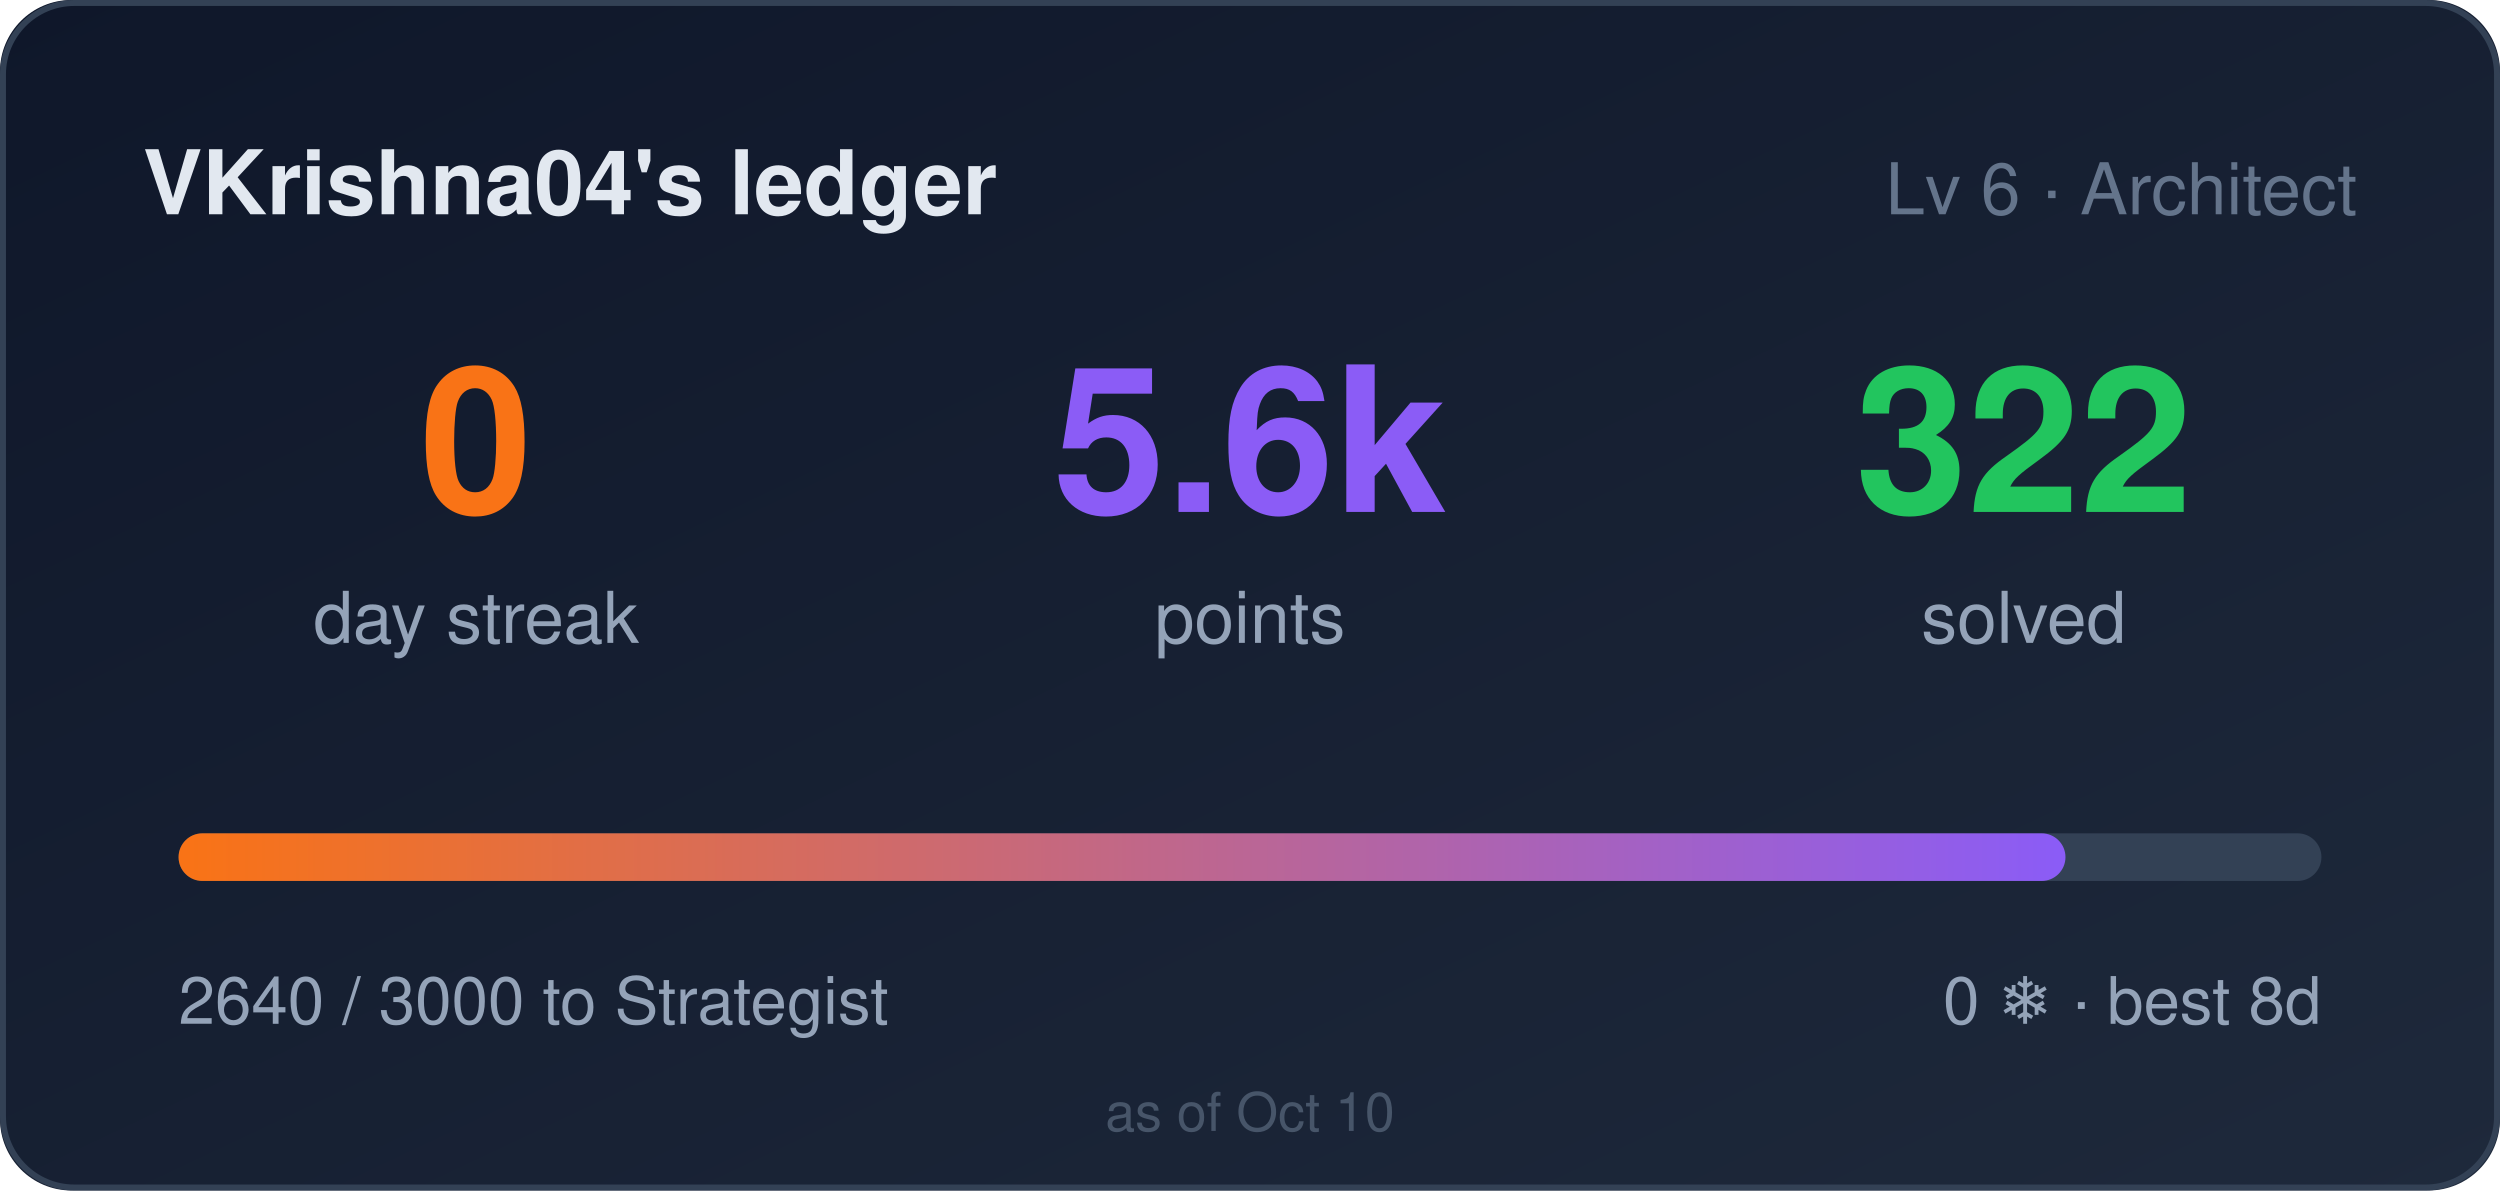
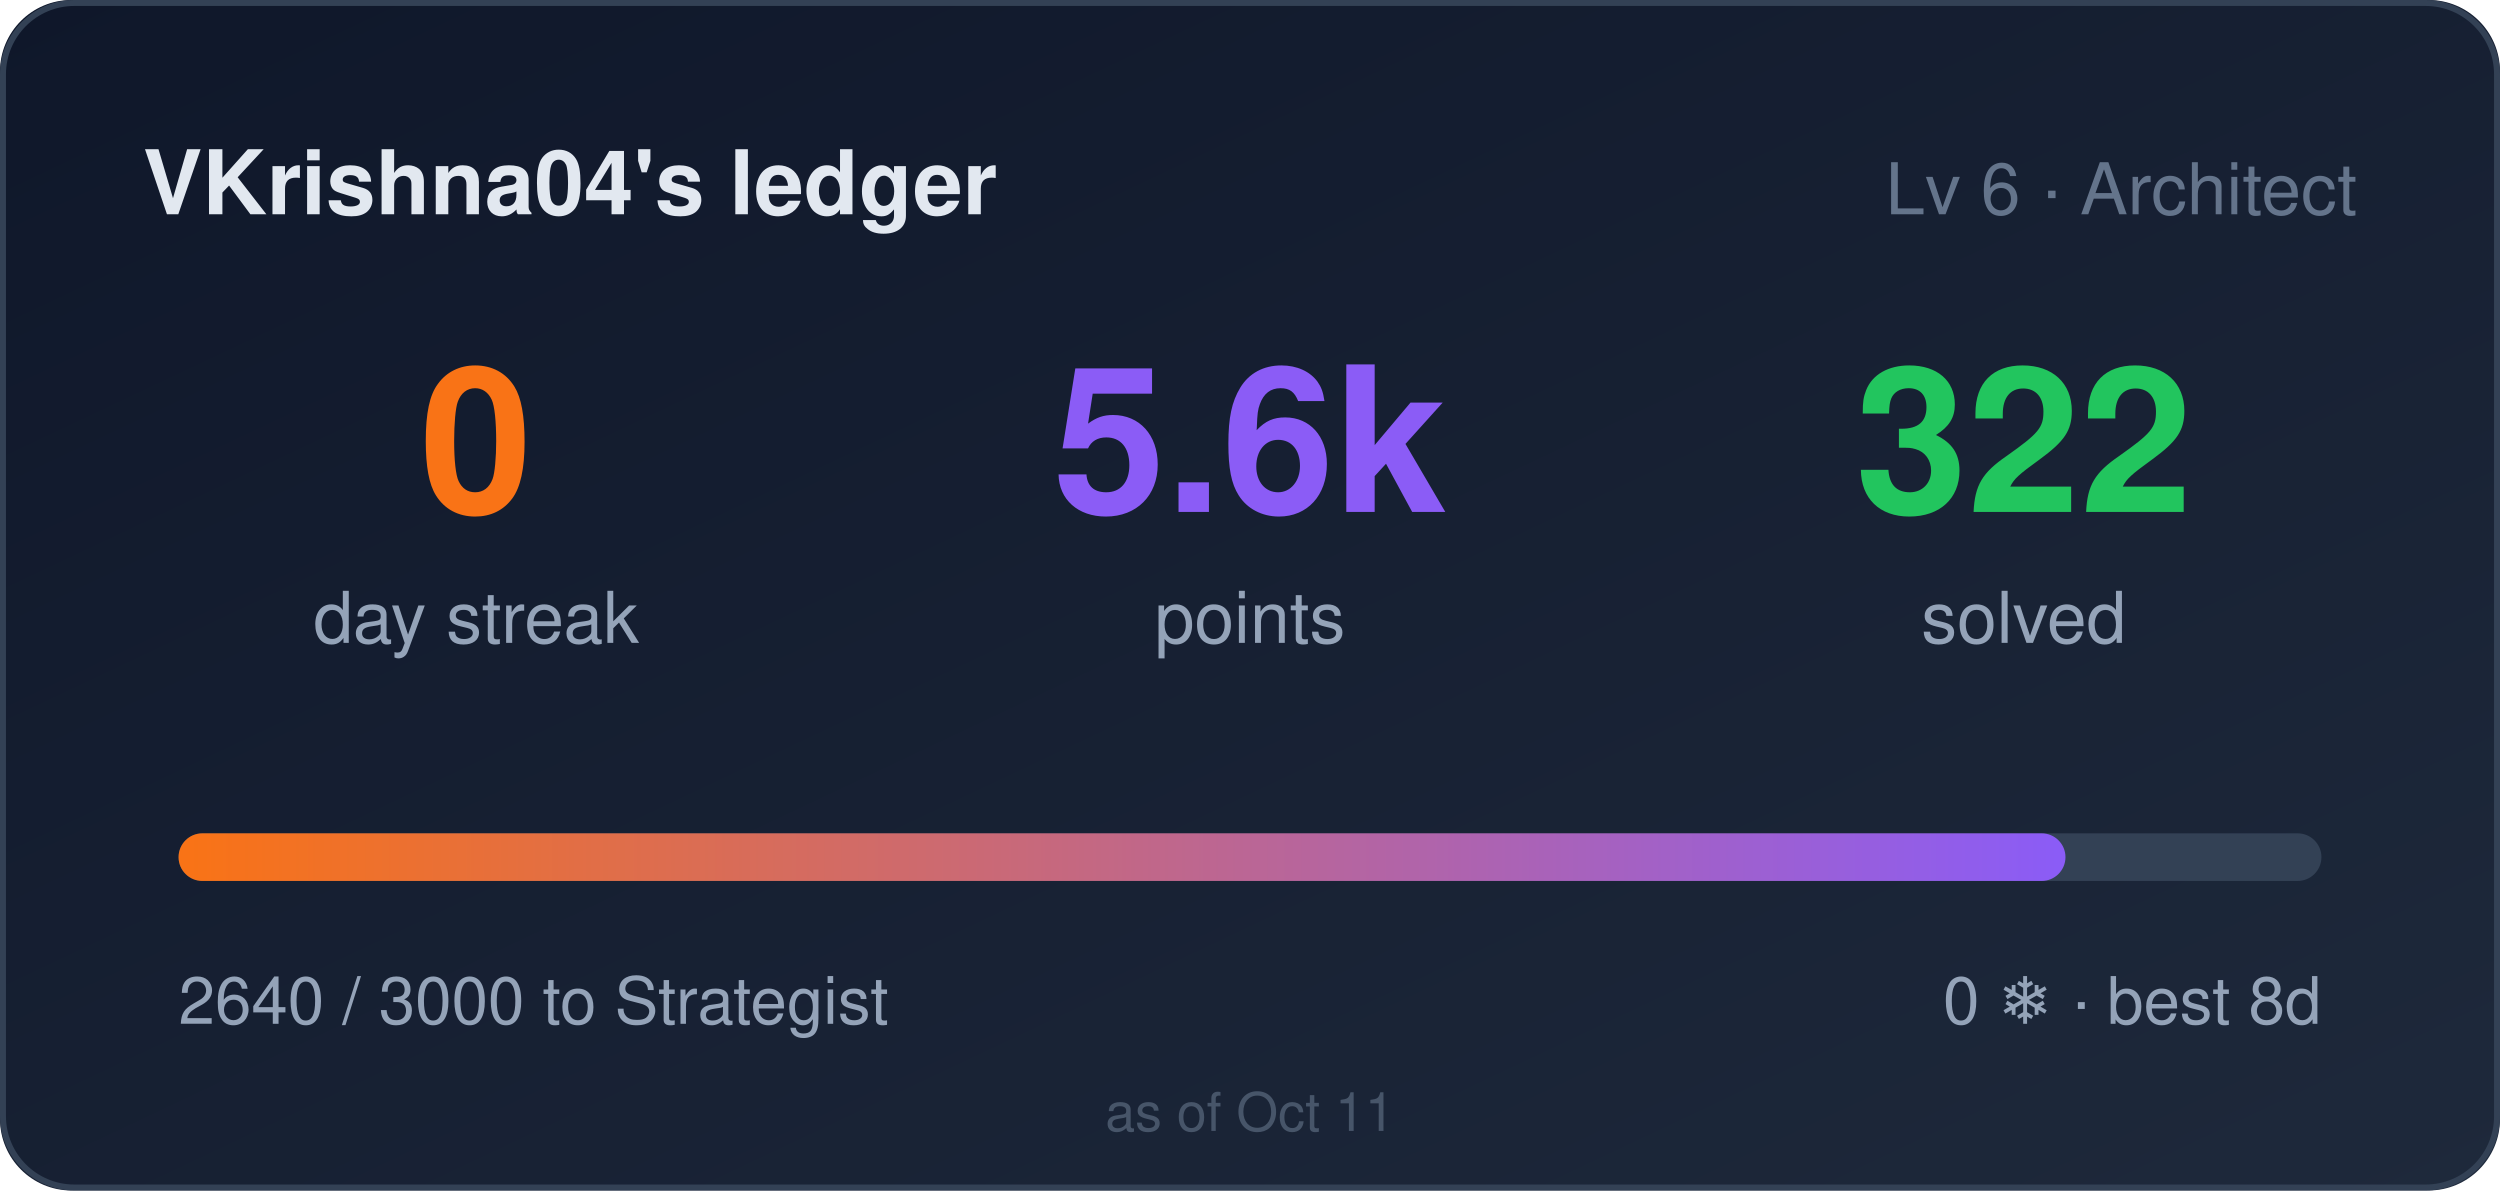
<svg xmlns="http://www.w3.org/2000/svg" width="420" height="200" role="img" aria-label="VKrishna04's ledger: 0 day streak, 5640 points">
  <style>
    .bar,.n{transform-box:fill-box}
    .bar{transform-origin:left center}
    @media (prefers-reduced-motion: no-preference){
      .bar{animation:cl-grow .9s cubic-bezier(.22,1,.36,1) both}
      .n{animation:cl-rise .5s ease-out both}
      .n2{animation-delay:.08s}
      .n3{animation-delay:.16s}
    }
    @keyframes cl-grow{from{transform:scaleX(0)}to{transform:scaleX(1)}}
    @keyframes cl-rise{from{opacity:0;transform:translateY(6px)}to{opacity:1;transform:none}}
  </style>
  <defs>
    <linearGradient id="bg" x1="0" y1="0" x2="1" y2="1">
      <stop offset="0" stop-color="#0f172a" />
      <stop offset="1" stop-color="#1e293b" />
    </linearGradient>
    <linearGradient id="bar" x1="0" y1="0" x2="1" y2="0">
      <stop offset="0" stop-color="#f97316" />
      <stop offset="1" stop-color="#8b5cf6" />
    </linearGradient>
  </defs>
  <rect width="420" height="200" rx="12" fill="url(#bg)" />
  <rect x="0.5" y="0.5" width="419" height="199" rx="12" fill="none" stroke="#334155" />
  <text x="24" y="36" fill="#e2e8f0" font-size="15" font-weight="600" font-family="Segoe UI,Helvetica,Arial,sans-serif">VKrishna04's ledger</text>
  <text x="396" y="36" fill="#64748b" font-size="12" text-anchor="end" font-family="Segoe UI,Helvetica,Arial,sans-serif">Lv 6 · Architect</text>
  <g font-family="Segoe UI,Helvetica,Arial,sans-serif">
    <text class="n n1" x="80" y="86" fill="#f97316" font-size="34" font-weight="700" text-anchor="middle">0</text>
    <text x="80" y="108" fill="#94a3b8" font-size="12" text-anchor="middle">day streak</text>
    <text class="n n2" x="210" y="86" fill="#8b5cf6" font-size="34" font-weight="700" text-anchor="middle">5.6k</text>
    <text x="210" y="108" fill="#94a3b8" font-size="12" text-anchor="middle">points</text>
    <text class="n n3" x="340" y="86" fill="#22c55e" font-size="34" font-weight="700" text-anchor="middle">322</text>
    <text x="340" y="108" fill="#94a3b8" font-size="12" text-anchor="middle">solved</text>
  </g>
  <rect x="30" y="140" width="360" height="8" rx="4" fill="#334155" />
  <rect class="bar" x="30" y="140" width="317" height="8" rx="4" fill="url(#bar)" />
  <text x="30" y="172" fill="#94a3b8" font-size="11" font-family="Segoe UI,Helvetica,Arial,sans-serif">2640 / 3000 to Strategist</text>
  <text x="390" y="172" fill="#94a3b8" font-size="11" text-anchor="end" font-family="Segoe UI,Helvetica,Arial,sans-serif">0 ❄ · best 8d</text>
-   <text x="210" y="190" fill="#475569" font-size="9" text-anchor="middle" font-family="Segoe UI,Helvetica,Arial,sans-serif">as of Oct 10</text>
+   <text x="210" y="190" fill="#475569" font-size="9" text-anchor="middle" font-family="Segoe UI,Helvetica,Arial,sans-serif">as of Oct 11</text>
</svg>
